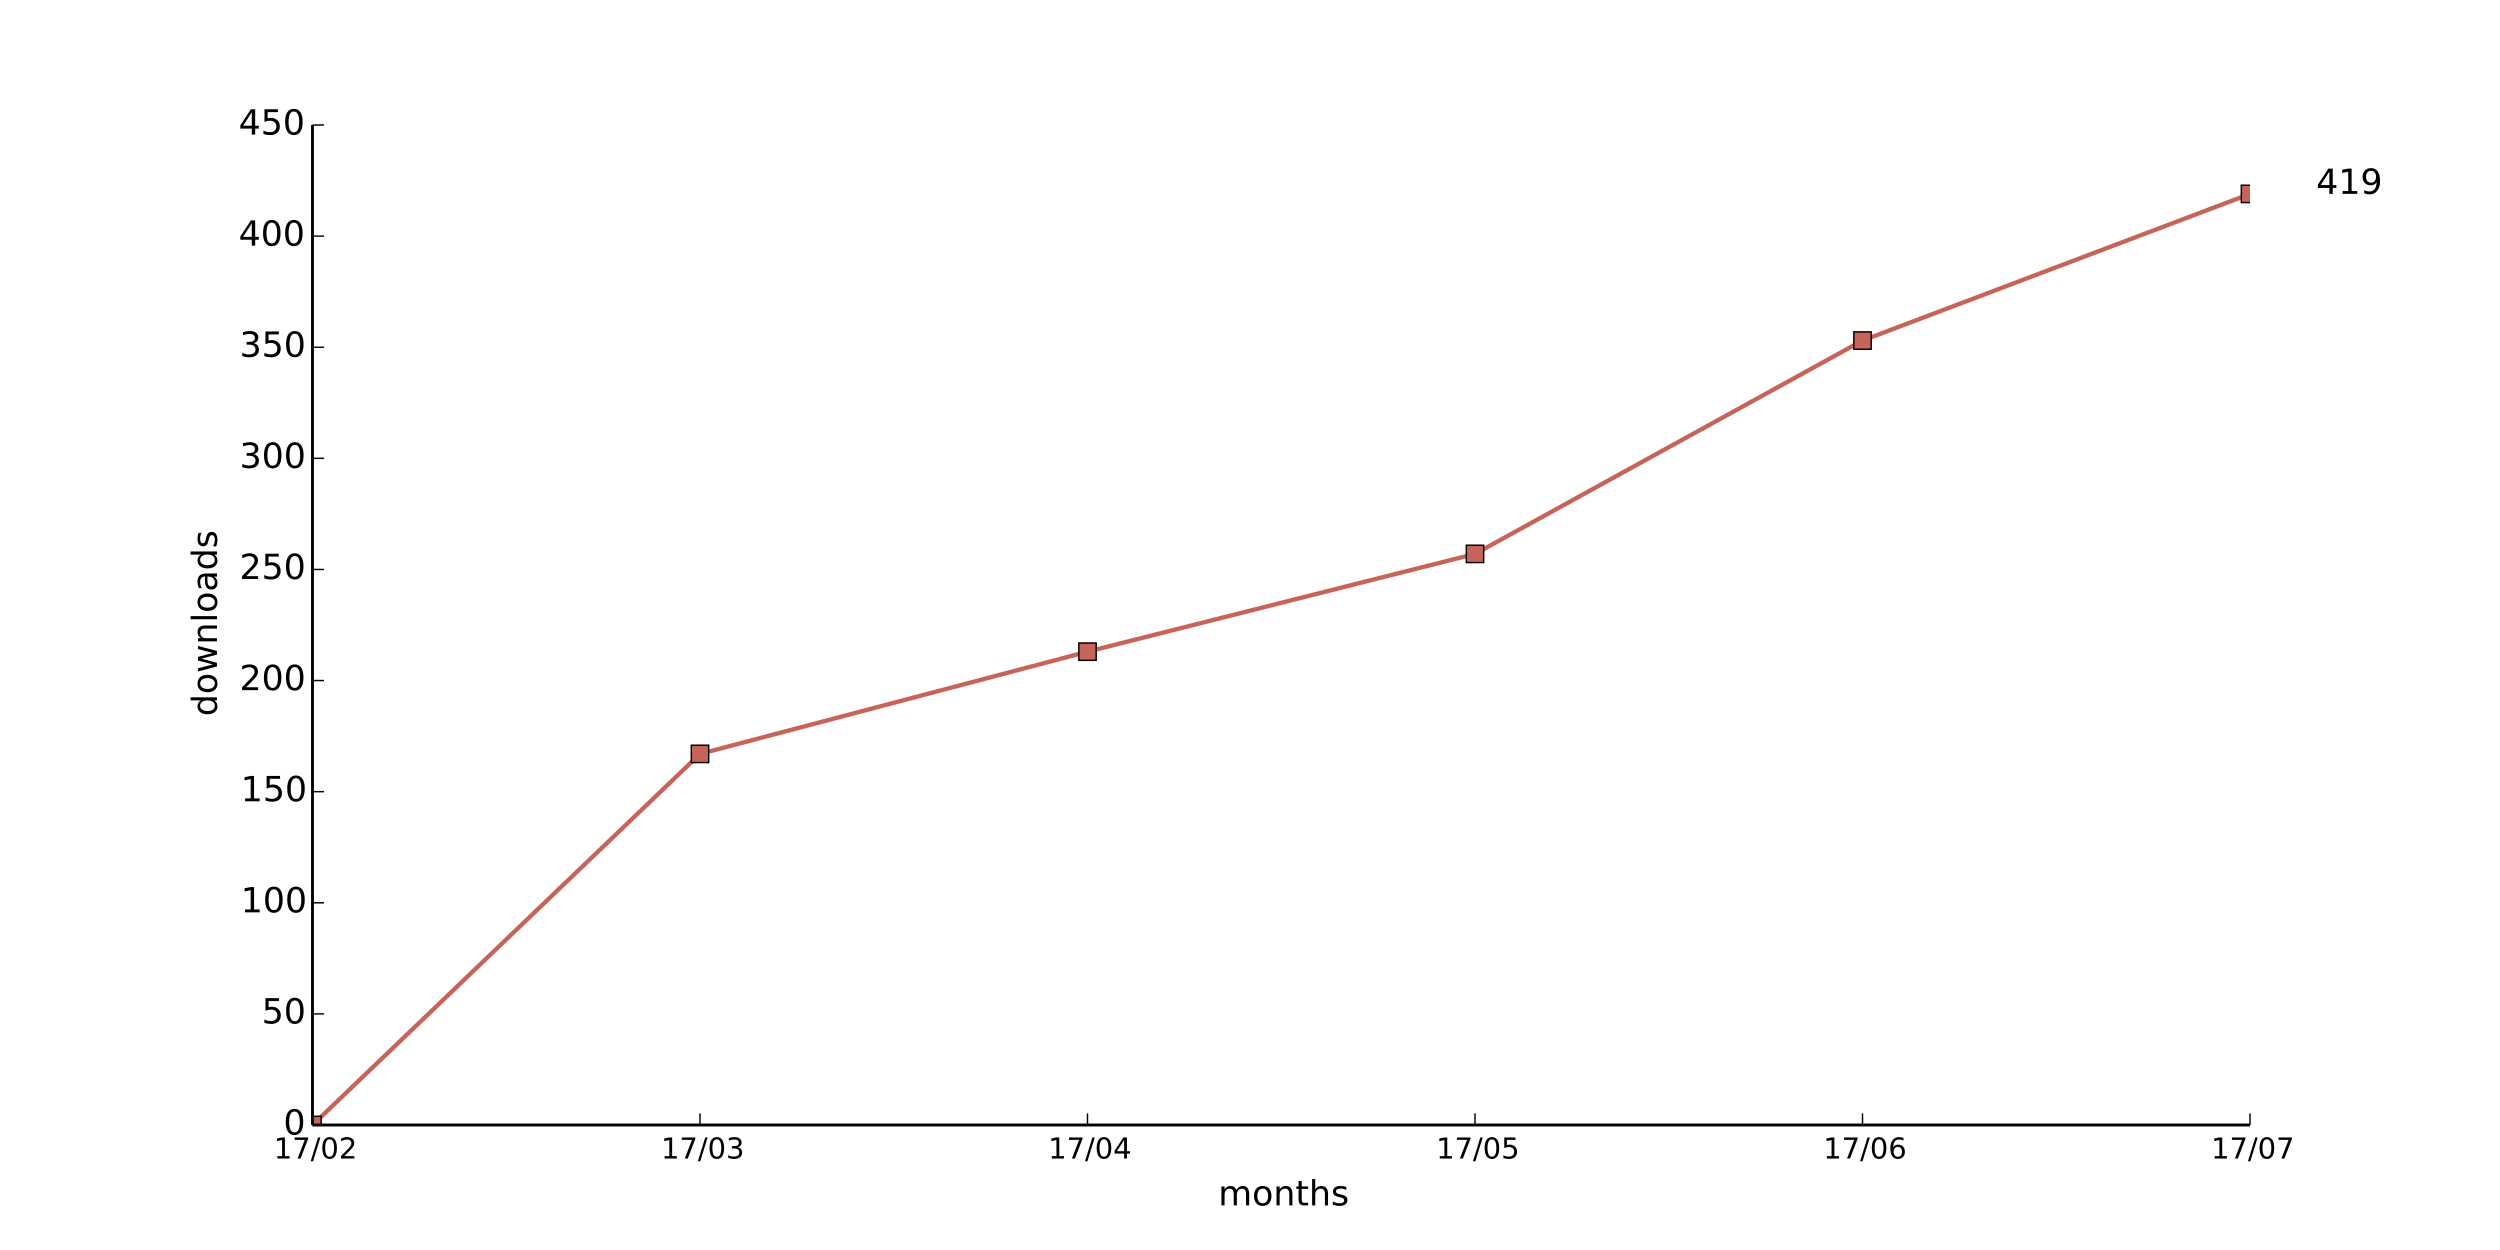
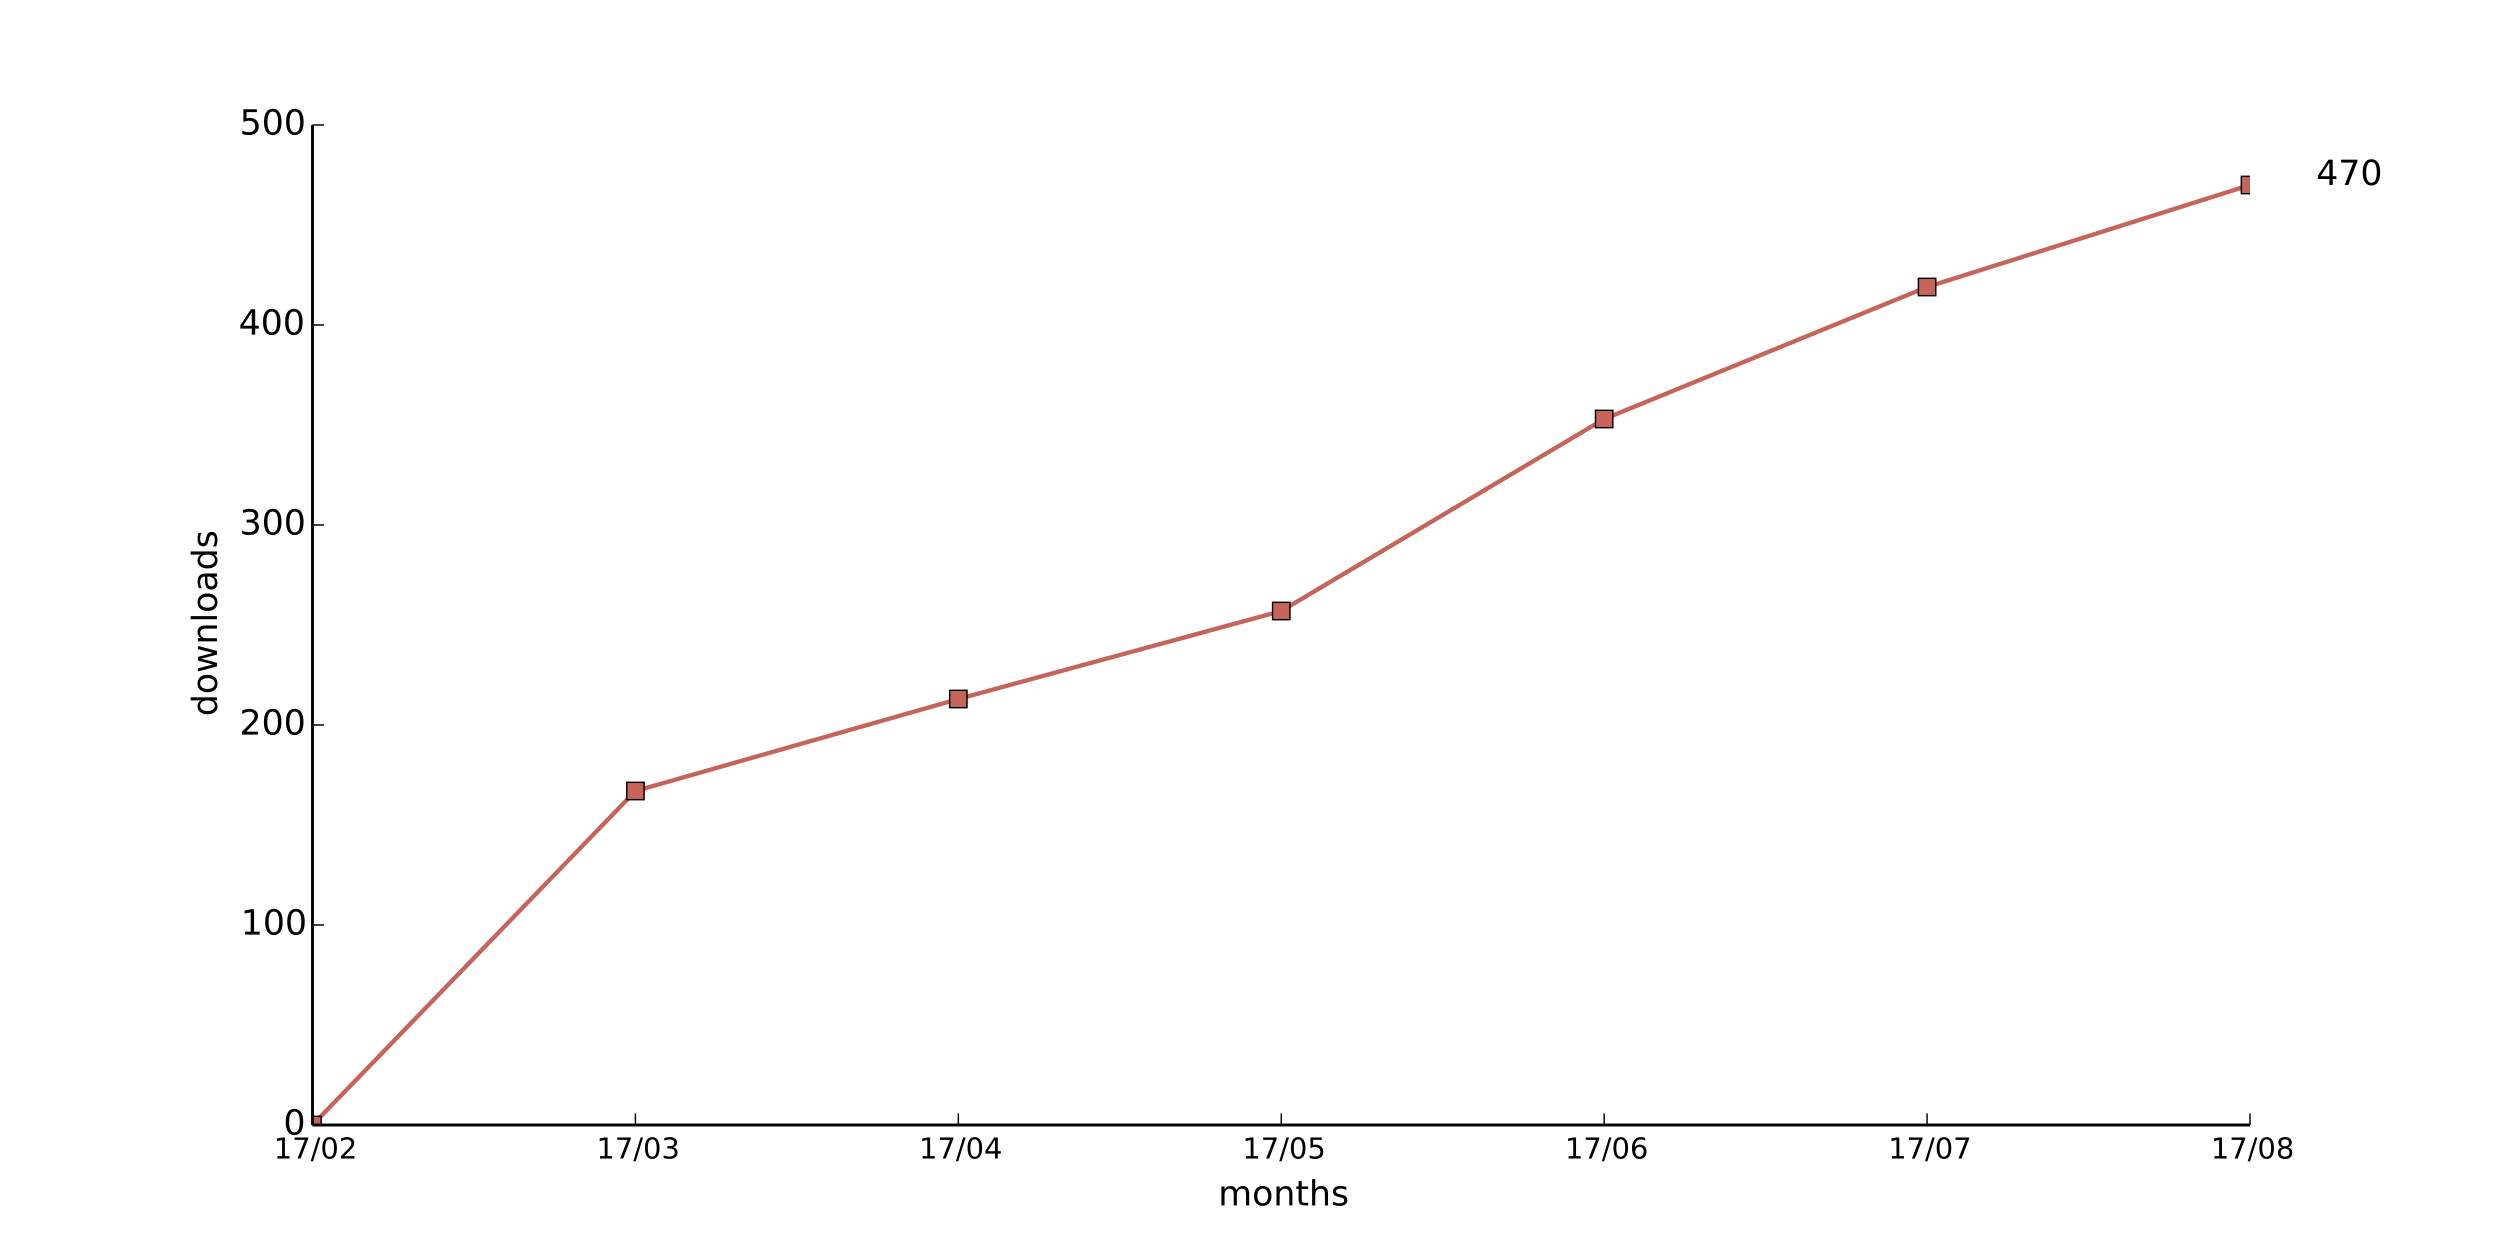
<svg xmlns="http://www.w3.org/2000/svg" xmlns:xlink="http://www.w3.org/1999/xlink" height="432pt" version="1.1" viewBox="0 0 864 432" width="864pt">
  <defs>
    <style type="text/css">
*{stroke-linecap:butt;stroke-linejoin:round;}
  </style>
  </defs>
  <g id="figure_1">
    <g id="patch_1">
      <path d=" M0 432 L864 432 L864 0 L0 0 z " style="fill:#ffffff;" />
    </g>
    <g id="axes_1">
      <g id="patch_2">
        <path d=" M108 388.8 L777.6 388.8 L777.6 43.2 L108 43.2 z " style="fill:#ffffff;" />
      </g>
      <g id="line2d_1">
-         <path clip-path="url(#pad36b945f0)" d=" M108 388.8 L241.92 260.544 L375.84 225.216 L509.76 191.424 L643.68 117.696 L777.6 67.008" style="fill:none;stroke:#c66459;stroke-linecap:square;stroke-width:1.5;" />
+         <path clip-path="url(#pad36b945f0)" d=" M108 388.8 L219.6 273.37 L331.2 241.574 L442.8 211.162 L554.4 144.806 L666 99.187 L777.6 63.936" style="fill:none;stroke:#c66459;stroke-linecap:square;stroke-width:1.5;" />
      </g>
      <g id="line2d_2">
        <defs>
          <path d=" M-3 3 L3 3 L3 -3 L-3 -3 z " id="m6febfe69b7" style="stroke:#000000;stroke-linejoin:miter;stroke-width:0.5;" />
        </defs>
        <g clip-path="url(#pad36b945f0)">
          <use style="fill:#c66459;stroke:#000000;stroke-linejoin:miter;stroke-width:0.5;" x="108.0" xlink:href="#m6febfe69b7" y="388.8" />
-           <use style="fill:#c66459;stroke:#000000;stroke-linejoin:miter;stroke-width:0.5;" x="241.92" xlink:href="#m6febfe69b7" y="260.544" />
-           <use style="fill:#c66459;stroke:#000000;stroke-linejoin:miter;stroke-width:0.5;" x="375.84" xlink:href="#m6febfe69b7" y="225.216" />
-           <use style="fill:#c66459;stroke:#000000;stroke-linejoin:miter;stroke-width:0.5;" x="509.76" xlink:href="#m6febfe69b7" y="191.424" />
-           <use style="fill:#c66459;stroke:#000000;stroke-linejoin:miter;stroke-width:0.5;" x="643.68" xlink:href="#m6febfe69b7" y="117.696" />
-           <use style="fill:#c66459;stroke:#000000;stroke-linejoin:miter;stroke-width:0.5;" x="777.6" xlink:href="#m6febfe69b7" y="67.008" />
+           <use style="fill:#c66459;stroke:#000000;stroke-linejoin:miter;stroke-width:0.5;" x="219.6" xlink:href="#m6febfe69b7" y="273.37" />
+           <use style="fill:#c66459;stroke:#000000;stroke-linejoin:miter;stroke-width:0.5;" x="331.2" xlink:href="#m6febfe69b7" y="241.574" />
+           <use style="fill:#c66459;stroke:#000000;stroke-linejoin:miter;stroke-width:0.5;" x="442.8" xlink:href="#m6febfe69b7" y="211.162" />
+           <use style="fill:#c66459;stroke:#000000;stroke-linejoin:miter;stroke-width:0.5;" x="554.4" xlink:href="#m6febfe69b7" y="144.806" />
+           <use style="fill:#c66459;stroke:#000000;stroke-linejoin:miter;stroke-width:0.5;" x="666.0" xlink:href="#m6febfe69b7" y="99.187" />
+           <use style="fill:#c66459;stroke:#000000;stroke-linejoin:miter;stroke-width:0.5;" x="777.6" xlink:href="#m6febfe69b7" y="63.936" />
        </g>
      </g>
      <g id="matplotlib.axis_1">
        <g id="xtick_1">
          <g id="line2d_3">
            <defs>
              <path d=" M0 0 L0 -4" id="m93b0483c22" style="stroke:#000000;stroke-width:0.5;" />
            </defs>
            <g>
              <use style="stroke:#000000;stroke-width:0.5;" x="108.0" xlink:href="#m93b0483c22" y="388.8" />
            </g>
          </g>
          <g id="text_1">
            <defs>
              <path d=" M12.406 8.297 L28.516 8.297 L28.516 63.922 L10.984 60.406 L10.984 69.391 L28.422 72.906 L38.281 72.906 L38.281 8.297 L54.391 8.297 L54.391 0 L12.406 0 z " id="DejaVuSans-31" />
              <path d=" M31.781 66.406 Q24.172 66.406 20.328 58.906 Q16.5 51.422 16.5 36.375 Q16.5 21.391 20.328 13.891 Q24.172 6.391 31.781 6.391 Q39.453 6.391 43.281 13.891 Q47.125 21.391 47.125 36.375 Q47.125 51.422 43.281 58.906 Q39.453 66.406 31.781 66.406 M31.781 74.219 Q44.047 74.219 50.516 64.516 Q56.984 54.828 56.984 36.375 Q56.984 17.969 50.516 8.266 Q44.047 -1.422 31.781 -1.422 Q19.531 -1.422 13.062 8.266 Q6.594 17.969 6.594 36.375 Q6.594 54.828 13.062 64.516 Q19.531 74.219 31.781 74.219" id="DejaVuSans-30" />
              <path d=" M19.188 8.297 L53.609 8.297 L53.609 0 L7.328 0 L7.328 8.297 Q12.938 14.109 22.625 23.891 Q32.328 33.688 34.812 36.531 Q39.547 41.844 41.422 45.531 Q43.312 49.219 43.312 52.781 Q43.312 58.594 39.234 62.25 Q35.156 65.922 28.609 65.922 Q23.969 65.922 18.812 64.312 Q13.672 62.703 7.812 59.422 L7.812 69.391 Q13.766 71.781 18.938 73 Q24.125 74.219 28.422 74.219 Q39.75 74.219 46.484 68.547 Q53.219 62.891 53.219 53.422 Q53.219 48.922 51.531 44.891 Q49.859 40.875 45.406 35.406 Q44.188 33.984 37.641 27.219 Q31.109 20.453 19.188 8.297" id="DejaVuSans-32" />
              <path d=" M25.391 72.906 L33.688 72.906 L8.297 -9.281 L0 -9.281 z " id="DejaVuSans-2f" />
              <path d=" M8.203 72.906 L55.078 72.906 L55.078 68.703 L28.609 0 L18.312 0 L43.219 64.594 L8.203 64.594 z " id="DejaVuSans-37" />
            </defs>
            <g transform="translate(94.64062 400.3984)scale(0.1 -0.1)">
              <use xlink:href="#DejaVuSans-31" />
              <use x="63.623" xlink:href="#DejaVuSans-37" />
              <use x="127.246" xlink:href="#DejaVuSans-2f" />
              <use x="160.938" xlink:href="#DejaVuSans-30" />
              <use x="224.561" xlink:href="#DejaVuSans-32" />
            </g>
          </g>
        </g>
        <g id="xtick_2">
          <g id="line2d_4">
            <g>
-               <use style="stroke:#000000;stroke-width:0.5;" x="241.92" xlink:href="#m93b0483c22" y="388.8" />
+               <use style="stroke:#000000;stroke-width:0.5;" x="219.6" xlink:href="#m93b0483c22" y="388.8" />
            </g>
          </g>
          <g id="text_2">
            <defs>
              <path d=" M40.578 39.312 Q47.656 37.797 51.625 33 Q55.609 28.219 55.609 21.188 Q55.609 10.406 48.188 4.484 Q40.766 -1.422 27.094 -1.422 Q22.516 -1.422 17.656 -0.516 Q12.797 0.391 7.625 2.203 L7.625 11.719 Q11.719 9.328 16.594 8.109 Q21.484 6.891 26.812 6.891 Q36.078 6.891 40.938 10.547 Q45.797 14.203 45.797 21.188 Q45.797 27.641 41.281 31.266 Q36.766 34.906 28.719 34.906 L20.219 34.906 L20.219 43.016 L29.109 43.016 Q36.375 43.016 40.234 45.922 Q44.094 48.828 44.094 54.297 Q44.094 59.906 40.109 62.906 Q36.141 65.922 28.719 65.922 Q24.656 65.922 20.016 65.031 Q15.375 64.156 9.812 62.312 L9.812 71.094 Q15.438 72.656 20.344 73.438 Q25.25 74.219 29.594 74.219 Q40.828 74.219 47.359 69.109 Q53.906 64.016 53.906 55.328 Q53.906 49.266 50.438 45.094 Q46.969 40.922 40.578 39.312" id="DejaVuSans-33" />
            </defs>
-             <g transform="translate(228.4606 400.3984)scale(0.1 -0.1)">
+             <g transform="translate(206.1406 400.3984)scale(0.1 -0.1)">
              <use xlink:href="#DejaVuSans-31" />
              <use x="63.623" xlink:href="#DejaVuSans-37" />
              <use x="127.246" xlink:href="#DejaVuSans-2f" />
              <use x="160.938" xlink:href="#DejaVuSans-30" />
              <use x="224.561" xlink:href="#DejaVuSans-33" />
            </g>
          </g>
        </g>
        <g id="xtick_3">
          <g id="line2d_5">
            <g>
-               <use style="stroke:#000000;stroke-width:0.5;" x="375.84" xlink:href="#m93b0483c22" y="388.8" />
+               <use style="stroke:#000000;stroke-width:0.5;" x="331.2" xlink:href="#m93b0483c22" y="388.8" />
            </g>
          </g>
          <g id="text_3">
            <defs>
              <path d=" M37.797 64.312 L12.891 25.391 L37.797 25.391 z  M35.203 72.906 L47.609 72.906 L47.609 25.391 L58.016 25.391 L58.016 17.188 L47.609 17.188 L47.609 0 L37.797 0 L37.797 17.188 L4.891 17.188 L4.891 26.703 z " id="DejaVuSans-34" />
            </defs>
-             <g transform="translate(362.2603 400.3984)scale(0.1 -0.1)">
+             <g transform="translate(317.6203 400.3984)scale(0.1 -0.1)">
              <use xlink:href="#DejaVuSans-31" />
              <use x="63.623" xlink:href="#DejaVuSans-37" />
              <use x="127.246" xlink:href="#DejaVuSans-2f" />
              <use x="160.938" xlink:href="#DejaVuSans-30" />
              <use x="224.561" xlink:href="#DejaVuSans-34" />
            </g>
          </g>
        </g>
        <g id="xtick_4">
          <g id="line2d_6">
            <g>
-               <use style="stroke:#000000;stroke-width:0.5;" x="509.76" xlink:href="#m93b0483c22" y="388.8" />
+               <use style="stroke:#000000;stroke-width:0.5;" x="442.8" xlink:href="#m93b0483c22" y="388.8" />
            </g>
          </g>
          <g id="text_4">
            <defs>
              <path d=" M10.797 72.906 L49.516 72.906 L49.516 64.594 L19.828 64.594 L19.828 46.734 Q21.969 47.469 24.109 47.828 Q26.266 48.188 28.422 48.188 Q40.625 48.188 47.75 41.5 Q54.891 34.812 54.891 23.391 Q54.891 11.625 47.562 5.094 Q40.234 -1.422 26.906 -1.422 Q22.312 -1.422 17.547 -0.641 Q12.797 0.141 7.719 1.703 L7.719 11.625 Q12.109 9.234 16.797 8.062 Q21.484 6.891 26.703 6.891 Q35.156 6.891 40.078 11.328 Q45.016 15.766 45.016 23.391 Q45.016 31 40.078 35.438 Q35.156 39.891 26.703 39.891 Q22.75 39.891 18.812 39.016 Q14.891 38.141 10.797 36.281 z " id="DejaVuSans-35" />
            </defs>
-             <g transform="translate(496.3366 400.3984)scale(0.1 -0.1)">
+             <g transform="translate(429.3766 400.3984)scale(0.1 -0.1)">
              <use xlink:href="#DejaVuSans-31" />
              <use x="63.623" xlink:href="#DejaVuSans-37" />
              <use x="127.246" xlink:href="#DejaVuSans-2f" />
              <use x="160.938" xlink:href="#DejaVuSans-30" />
              <use x="224.561" xlink:href="#DejaVuSans-35" />
            </g>
          </g>
        </g>
        <g id="xtick_5">
          <g id="line2d_7">
            <g>
-               <use style="stroke:#000000;stroke-width:0.5;" x="643.68" xlink:href="#m93b0483c22" y="388.8" />
+               <use style="stroke:#000000;stroke-width:0.5;" x="554.4" xlink:href="#m93b0483c22" y="388.8" />
            </g>
          </g>
          <g id="text_5">
            <defs>
              <path d=" M33.016 40.375 Q26.375 40.375 22.484 35.828 Q18.609 31.297 18.609 23.391 Q18.609 15.531 22.484 10.953 Q26.375 6.391 33.016 6.391 Q39.656 6.391 43.531 10.953 Q47.406 15.531 47.406 23.391 Q47.406 31.297 43.531 35.828 Q39.656 40.375 33.016 40.375 M52.594 71.297 L52.594 62.312 Q48.875 64.062 45.094 64.984 Q41.312 65.922 37.594 65.922 Q27.828 65.922 22.672 59.328 Q17.531 52.734 16.797 39.406 Q19.672 43.656 24.016 45.922 Q28.375 48.188 33.594 48.188 Q44.578 48.188 50.953 41.516 Q57.328 34.859 57.328 23.391 Q57.328 12.156 50.688 5.359 Q44.047 -1.422 33.016 -1.422 Q20.359 -1.422 13.672 8.266 Q6.984 17.969 6.984 36.375 Q6.984 53.656 15.188 63.938 Q23.391 74.219 37.203 74.219 Q40.922 74.219 44.703 73.484 Q48.484 72.75 52.594 71.297" id="DejaVuSans-36" />
            </defs>
-             <g transform="translate(630.1347 400.3984)scale(0.1 -0.1)">
+             <g transform="translate(540.8547 400.3984)scale(0.1 -0.1)">
              <use xlink:href="#DejaVuSans-31" />
              <use x="63.623" xlink:href="#DejaVuSans-37" />
              <use x="127.246" xlink:href="#DejaVuSans-2f" />
              <use x="160.938" xlink:href="#DejaVuSans-30" />
              <use x="224.561" xlink:href="#DejaVuSans-36" />
            </g>
          </g>
        </g>
        <g id="xtick_6">
          <g id="line2d_8">
            <g>
+               <use style="stroke:#000000;stroke-width:0.5;" x="666.0" xlink:href="#m93b0483c22" y="388.8" />
+             </g>
+           </g>
+           <g id="text_6">
+             <g transform="translate(652.5672 400.3984)scale(0.1 -0.1)">
+               <use xlink:href="#DejaVuSans-31" />
+               <use x="63.623" xlink:href="#DejaVuSans-37" />
+               <use x="127.246" xlink:href="#DejaVuSans-2f" />
+               <use x="160.938" xlink:href="#DejaVuSans-30" />
+               <use x="224.561" xlink:href="#DejaVuSans-37" />
+             </g>
+           </g>
+         </g>
+         <g id="xtick_7">
+           <g id="line2d_9">
+             <g>
              <use style="stroke:#000000;stroke-width:0.5;" x="777.6" xlink:href="#m93b0483c22" y="388.8" />
            </g>
          </g>
-           <g id="text_6">
-             <g transform="translate(764.1672 400.3984)scale(0.1 -0.1)">
-               <use xlink:href="#DejaVuSans-31" />
-               <use x="63.623" xlink:href="#DejaVuSans-37" />
-               <use x="127.246" xlink:href="#DejaVuSans-2f" />
-               <use x="160.938" xlink:href="#DejaVuSans-30" />
-               <use x="224.561" xlink:href="#DejaVuSans-37" />
-             </g>
-           </g>
-         </g>
-         <g id="text_7">
+           <g id="text_7">
+             <defs>
+               <path d=" M31.781 34.625 Q24.75 34.625 20.719 30.859 Q16.703 27.094 16.703 20.516 Q16.703 13.922 20.719 10.156 Q24.75 6.391 31.781 6.391 Q38.812 6.391 42.859 10.172 Q46.922 13.969 46.922 20.516 Q46.922 27.094 42.891 30.859 Q38.875 34.625 31.781 34.625 M21.922 38.812 Q15.578 40.375 12.031 44.719 Q8.5 49.078 8.5 55.328 Q8.5 64.062 14.719 69.141 Q20.953 74.219 31.781 74.219 Q42.672 74.219 48.875 69.141 Q55.078 64.062 55.078 55.328 Q55.078 49.078 51.531 44.719 Q48 40.375 41.703 38.812 Q48.828 37.156 52.797 32.312 Q56.781 27.484 56.781 20.516 Q56.781 9.906 50.312 4.234 Q43.844 -1.422 31.781 -1.422 Q19.734 -1.422 13.25 4.234 Q6.781 9.906 6.781 20.516 Q6.781 27.484 10.781 32.312 Q14.797 37.156 21.922 38.812 M18.312 54.391 Q18.312 48.734 21.844 45.562 Q25.391 42.391 31.781 42.391 Q38.141 42.391 41.719 45.562 Q45.312 48.734 45.312 54.391 Q45.312 60.062 41.719 63.234 Q38.141 66.406 31.781 66.406 Q25.391 66.406 21.844 63.234 Q18.312 60.062 18.312 54.391" id="DejaVuSans-38" />
+             </defs>
+             <g transform="translate(764.082 400.3984)scale(0.1 -0.1)">
+               <use xlink:href="#DejaVuSans-31" />
+               <use x="63.623" xlink:href="#DejaVuSans-37" />
+               <use x="127.246" xlink:href="#DejaVuSans-2f" />
+               <use x="160.938" xlink:href="#DejaVuSans-30" />
+               <use x="224.561" xlink:href="#DejaVuSans-38" />
+             </g>
+           </g>
+         </g>
+         <g id="text_8">
          <defs>
            <path d=" M30.609 48.391 Q23.391 48.391 19.188 42.75 Q14.984 37.109 14.984 27.297 Q14.984 17.484 19.156 11.844 Q23.344 6.203 30.609 6.203 Q37.797 6.203 41.984 11.859 Q46.188 17.531 46.188 27.297 Q46.188 37.016 41.984 42.703 Q37.797 48.391 30.609 48.391 M30.609 56 Q42.328 56 49.016 48.375 Q55.719 40.766 55.719 27.297 Q55.719 13.875 49.016 6.219 Q42.328 -1.422 30.609 -1.422 Q18.844 -1.422 12.172 6.219 Q5.516 13.875 5.516 27.297 Q5.516 40.766 12.172 48.375 Q18.844 56 30.609 56" id="DejaVuSans-6f" />
            <path d=" M52 44.188 Q55.375 50.25 60.062 53.125 Q64.75 56 71.094 56 Q79.641 56 84.281 50.016 Q88.922 44.047 88.922 33.016 L88.922 0 L79.891 0 L79.891 32.719 Q79.891 40.578 77.094 44.375 Q74.312 48.188 68.609 48.188 Q61.625 48.188 57.562 43.547 Q53.516 38.922 53.516 30.906 L53.516 0 L44.484 0 L44.484 32.719 Q44.484 40.625 41.703 44.406 Q38.922 48.188 33.109 48.188 Q26.219 48.188 22.156 43.531 Q18.109 38.875 18.109 30.906 L18.109 0 L9.078 0 L9.078 54.688 L18.109 54.688 L18.109 46.188 Q21.188 51.219 25.484 53.609 Q29.781 56 35.688 56 Q41.656 56 45.828 52.969 Q50 49.953 52 44.188" id="DejaVuSans-6d" />
            <path d=" M54.891 33.016 L54.891 0 L45.906 0 L45.906 32.719 Q45.906 40.484 42.875 44.328 Q39.844 48.188 33.797 48.188 Q26.516 48.188 22.312 43.547 Q18.109 38.922 18.109 30.906 L18.109 0 L9.078 0 L9.078 54.688 L18.109 54.688 L18.109 46.188 Q21.344 51.125 25.703 53.562 Q30.078 56 35.797 56 Q45.219 56 50.047 50.172 Q54.891 44.344 54.891 33.016" id="DejaVuSans-6e" />
            <path d=" M54.891 33.016 L54.891 0 L45.906 0 L45.906 32.719 Q45.906 40.484 42.875 44.328 Q39.844 48.188 33.797 48.188 Q26.516 48.188 22.312 43.547 Q18.109 38.922 18.109 30.906 L18.109 0 L9.078 0 L9.078 75.984 L18.109 75.984 L18.109 46.188 Q21.344 51.125 25.703 53.562 Q30.078 56 35.797 56 Q45.219 56 50.047 50.172 Q54.891 44.344 54.891 33.016" id="DejaVuSans-68" />
            <path d=" M18.312 70.219 L18.312 54.688 L36.812 54.688 L36.812 47.703 L18.312 47.703 L18.312 18.016 Q18.312 11.328 20.141 9.422 Q21.969 7.516 27.594 7.516 L36.812 7.516 L36.812 0 L27.594 0 Q17.188 0 13.234 3.875 Q9.281 7.766 9.281 18.016 L9.281 47.703 L2.688 47.703 L2.688 54.688 L9.281 54.688 L9.281 70.219 z " id="DejaVuSans-74" />
            <path d=" M44.281 53.078 L44.281 44.578 Q40.484 46.531 36.375 47.5 Q32.281 48.484 27.875 48.484 Q21.188 48.484 17.844 46.438 Q14.5 44.391 14.5 40.281 Q14.5 37.156 16.891 35.375 Q19.281 33.594 26.516 31.984 L29.594 31.297 Q39.156 29.25 43.188 25.516 Q47.219 21.781 47.219 15.094 Q47.219 7.469 41.188 3.016 Q35.156 -1.422 24.609 -1.422 Q20.219 -1.422 15.453 -0.562 Q10.688 0.297 5.422 2 L5.422 11.281 Q10.406 8.688 15.234 7.391 Q20.062 6.109 24.812 6.109 Q31.156 6.109 34.562 8.281 Q37.984 10.453 37.984 14.406 Q37.984 18.062 35.516 20.016 Q33.062 21.969 24.703 23.781 L21.578 24.516 Q13.234 26.266 9.516 29.906 Q5.812 33.547 5.812 39.891 Q5.812 47.609 11.281 51.797 Q16.75 56 26.812 56 Q31.781 56 36.172 55.266 Q40.578 54.547 44.281 53.078" id="DejaVuSans-73" />
          </defs>
          <g transform="translate(421.0387 416.5962)scale(0.12 -0.12)">
            <use xlink:href="#DejaVuSans-6d" />
            <use x="97.412" xlink:href="#DejaVuSans-6f" />
            <use x="158.594" xlink:href="#DejaVuSans-6e" />
            <use x="221.973" xlink:href="#DejaVuSans-74" />
            <use x="261.182" xlink:href="#DejaVuSans-68" />
            <use x="324.561" xlink:href="#DejaVuSans-73" />
          </g>
        </g>
      </g>
      <g id="matplotlib.axis_2">
        <g id="ytick_1">
-           <g id="line2d_9">
+           <g id="line2d_10">
            <defs>
              <path d=" M0 0 L4 0" id="m728421d6d4" style="stroke:#000000;stroke-width:0.5;" />
            </defs>
            <g>
              <use style="stroke:#000000;stroke-width:0.5;" x="108.0" xlink:href="#m728421d6d4" y="388.8" />
            </g>
          </g>
-           <g id="text_8">
+           <g id="text_9">
            <g transform="translate(97.95312 392.1112)scale(0.12 -0.12)">
              <use xlink:href="#DejaVuSans-30" />
            </g>
          </g>
        </g>
        <g id="ytick_2">
-           <g id="line2d_10">
-             <g>
-               <use style="stroke:#000000;stroke-width:0.5;" x="108.0" xlink:href="#m728421d6d4" y="350.4" />
-             </g>
-           </g>
-           <g id="text_9">
-             <g transform="translate(90.45312 353.7113)scale(0.12 -0.12)">
+           <g id="line2d_11">
+             <g>
+               <use style="stroke:#000000;stroke-width:0.5;" x="108.0" xlink:href="#m728421d6d4" y="319.68" />
+             </g>
+           </g>
+           <g id="text_10">
+             <g transform="translate(83.21 322.9912)scale(0.12 -0.12)">
+               <use xlink:href="#DejaVuSans-31" />
+               <use x="63.623" xlink:href="#DejaVuSans-30" />
+               <use x="127.246" xlink:href="#DejaVuSans-30" />
+             </g>
+           </g>
+         </g>
+         <g id="ytick_3">
+           <g id="line2d_12">
+             <g>
+               <use style="stroke:#000000;stroke-width:0.5;" x="108.0" xlink:href="#m728421d6d4" y="250.56" />
+             </g>
+           </g>
+           <g id="text_11">
+             <g transform="translate(82.77125 253.8713)scale(0.12 -0.12)">
+               <use xlink:href="#DejaVuSans-32" />
+               <use x="63.623" xlink:href="#DejaVuSans-30" />
+               <use x="127.246" xlink:href="#DejaVuSans-30" />
+             </g>
+           </g>
+         </g>
+         <g id="ytick_4">
+           <g id="line2d_13">
+             <g>
+               <use style="stroke:#000000;stroke-width:0.5;" x="108.0" xlink:href="#m728421d6d4" y="181.44" />
+             </g>
+           </g>
+           <g id="text_12">
+             <g transform="translate(82.80688 184.7512)scale(0.12 -0.12)">
+               <use xlink:href="#DejaVuSans-33" />
+               <use x="63.623" xlink:href="#DejaVuSans-30" />
+               <use x="127.246" xlink:href="#DejaVuSans-30" />
+             </g>
+           </g>
+         </g>
+         <g id="ytick_5">
+           <g id="line2d_14">
+             <g>
+               <use style="stroke:#000000;stroke-width:0.5;" x="108.0" xlink:href="#m728421d6d4" y="112.32" />
+             </g>
+           </g>
+           <g id="text_13">
+             <g transform="translate(82.47875 115.6312)scale(0.12 -0.12)">
+               <use xlink:href="#DejaVuSans-34" />
+               <use x="63.623" xlink:href="#DejaVuSans-30" />
+               <use x="127.246" xlink:href="#DejaVuSans-30" />
+             </g>
+           </g>
+         </g>
+         <g id="ytick_6">
+           <g id="line2d_15">
+             <g>
+               <use style="stroke:#000000;stroke-width:0.5;" x="108.0" xlink:href="#m728421d6d4" y="43.2" />
+             </g>
+           </g>
+           <g id="text_14">
+             <g transform="translate(82.81812 46.51125)scale(0.12 -0.12)">
              <use xlink:href="#DejaVuSans-35" />
              <use x="63.623" xlink:href="#DejaVuSans-30" />
-             </g>
-           </g>
-         </g>
-         <g id="ytick_3">
-           <g id="line2d_11">
-             <g>
-               <use style="stroke:#000000;stroke-width:0.5;" x="108.0" xlink:href="#m728421d6d4" y="312.0" />
-             </g>
-           </g>
-           <g id="text_10">
-             <g transform="translate(83.21 315.3112)scale(0.12 -0.12)">
-               <use xlink:href="#DejaVuSans-31" />
-               <use x="63.623" xlink:href="#DejaVuSans-30" />
-               <use x="127.246" xlink:href="#DejaVuSans-30" />
-             </g>
-           </g>
-         </g>
-         <g id="ytick_4">
-           <g id="line2d_12">
-             <g>
-               <use style="stroke:#000000;stroke-width:0.5;" x="108.0" xlink:href="#m728421d6d4" y="273.6" />
-             </g>
-           </g>
-           <g id="text_11">
-             <g transform="translate(83.21 276.9112)scale(0.12 -0.12)">
-               <use xlink:href="#DejaVuSans-31" />
-               <use x="63.623" xlink:href="#DejaVuSans-35" />
-               <use x="127.246" xlink:href="#DejaVuSans-30" />
-             </g>
-           </g>
-         </g>
-         <g id="ytick_5">
-           <g id="line2d_13">
-             <g>
-               <use style="stroke:#000000;stroke-width:0.5;" x="108.0" xlink:href="#m728421d6d4" y="235.2" />
-             </g>
-           </g>
-           <g id="text_12">
-             <g transform="translate(82.77125 238.5112)scale(0.12 -0.12)">
-               <use xlink:href="#DejaVuSans-32" />
-               <use x="63.623" xlink:href="#DejaVuSans-30" />
-               <use x="127.246" xlink:href="#DejaVuSans-30" />
-             </g>
-           </g>
-         </g>
-         <g id="ytick_6">
-           <g id="line2d_14">
-             <g>
-               <use style="stroke:#000000;stroke-width:0.5;" x="108.0" xlink:href="#m728421d6d4" y="196.8" />
-             </g>
-           </g>
-           <g id="text_13">
-             <g transform="translate(82.77125 200.1113)scale(0.12 -0.12)">
-               <use xlink:href="#DejaVuSans-32" />
-               <use x="63.623" xlink:href="#DejaVuSans-35" />
-               <use x="127.246" xlink:href="#DejaVuSans-30" />
-             </g>
-           </g>
-         </g>
-         <g id="ytick_7">
-           <g id="line2d_15">
-             <g>
-               <use style="stroke:#000000;stroke-width:0.5;" x="108.0" xlink:href="#m728421d6d4" y="158.4" />
-             </g>
-           </g>
-           <g id="text_14">
-             <g transform="translate(82.80688 161.7113)scale(0.12 -0.12)">
-               <use xlink:href="#DejaVuSans-33" />
-               <use x="63.623" xlink:href="#DejaVuSans-30" />
-               <use x="127.246" xlink:href="#DejaVuSans-30" />
-             </g>
-           </g>
-         </g>
-         <g id="ytick_8">
-           <g id="line2d_16">
-             <g>
-               <use style="stroke:#000000;stroke-width:0.5;" x="108.0" xlink:href="#m728421d6d4" y="120.0" />
-             </g>
-           </g>
-           <g id="text_15">
-             <g transform="translate(82.80688 123.3113)scale(0.12 -0.12)">
-               <use xlink:href="#DejaVuSans-33" />
-               <use x="63.623" xlink:href="#DejaVuSans-35" />
-               <use x="127.246" xlink:href="#DejaVuSans-30" />
-             </g>
-           </g>
-         </g>
-         <g id="ytick_9">
-           <g id="line2d_17">
-             <g>
-               <use style="stroke:#000000;stroke-width:0.5;" x="108.0" xlink:href="#m728421d6d4" y="81.6" />
-             </g>
-           </g>
-           <g id="text_16">
-             <g transform="translate(82.47875 84.91125)scale(0.12 -0.12)">
-               <use xlink:href="#DejaVuSans-34" />
-               <use x="63.623" xlink:href="#DejaVuSans-30" />
-               <use x="127.246" xlink:href="#DejaVuSans-30" />
-             </g>
-           </g>
-         </g>
-         <g id="ytick_10">
-           <g id="line2d_18">
-             <g>
-               <use style="stroke:#000000;stroke-width:0.5;" x="108.0" xlink:href="#m728421d6d4" y="43.2" />
-             </g>
-           </g>
-           <g id="text_17">
-             <g transform="translate(82.47875 46.51125)scale(0.12 -0.12)">
-               <use xlink:href="#DejaVuSans-34" />
-               <use x="63.623" xlink:href="#DejaVuSans-35" />
-               <use x="127.246" xlink:href="#DejaVuSans-30" />
-             </g>
-           </g>
-         </g>
-         <g id="text_18">
+               <use x="127.246" xlink:href="#DejaVuSans-30" />
+             </g>
+           </g>
+         </g>
+         <g id="text_15">
          <defs>
            <path d=" M45.406 46.391 L45.406 75.984 L54.391 75.984 L54.391 0 L45.406 0 L45.406 8.203 Q42.578 3.328 38.25 0.953 Q33.938 -1.422 27.875 -1.422 Q17.969 -1.422 11.734 6.484 Q5.516 14.406 5.516 27.297 Q5.516 40.188 11.734 48.094 Q17.969 56 27.875 56 Q33.938 56 38.25 53.625 Q42.578 51.266 45.406 46.391 M14.797 27.297 Q14.797 17.391 18.875 11.75 Q22.953 6.109 30.078 6.109 Q37.203 6.109 41.297 11.75 Q45.406 17.391 45.406 27.297 Q45.406 37.203 41.297 42.844 Q37.203 48.484 30.078 48.484 Q22.953 48.484 18.875 42.844 Q14.797 37.203 14.797 27.297" id="DejaVuSans-64" />
            <path d=" M34.281 27.484 Q23.391 27.484 19.188 25 Q14.984 22.516 14.984 16.5 Q14.984 11.719 18.141 8.906 Q21.297 6.109 26.703 6.109 Q34.188 6.109 38.703 11.406 Q43.219 16.703 43.219 25.484 L43.219 27.484 z  M52.203 31.203 L52.203 0 L43.219 0 L43.219 8.297 Q40.141 3.328 35.547 0.953 Q30.953 -1.422 24.312 -1.422 Q15.922 -1.422 10.953 3.297 Q6 8.016 6 15.922 Q6 25.141 12.172 29.828 Q18.359 34.516 30.609 34.516 L43.219 34.516 L43.219 35.406 Q43.219 41.609 39.141 45 Q35.062 48.391 27.688 48.391 Q23 48.391 18.547 47.266 Q14.109 46.141 10.016 43.891 L10.016 52.203 Q14.938 54.109 19.578 55.047 Q24.219 56 28.609 56 Q40.484 56 46.344 49.844 Q52.203 43.703 52.203 31.203" id="DejaVuSans-61" />
            <path d=" M4.203 54.688 L13.188 54.688 L24.422 12.016 L35.594 54.688 L46.188 54.688 L57.422 12.016 L68.609 54.688 L77.594 54.688 L63.281 0 L52.688 0 L40.922 44.828 L29.109 0 L18.5 0 z " id="DejaVuSans-77" />
            <path d=" M9.422 75.984 L18.406 75.984 L18.406 0 L9.422 0 z " id="DejaVuSans-6c" />
          </defs>
          <g transform="translate(74.98313 247.5159)rotate(-90.0)scale(0.12 -0.12)">
            <use xlink:href="#DejaVuSans-64" />
            <use x="63.477" xlink:href="#DejaVuSans-6f" />
            <use x="124.658" xlink:href="#DejaVuSans-77" />
            <use x="206.445" xlink:href="#DejaVuSans-6e" />
            <use x="269.824" xlink:href="#DejaVuSans-6c" />
            <use x="297.607" xlink:href="#DejaVuSans-6f" />
            <use x="358.789" xlink:href="#DejaVuSans-61" />
            <use x="420.068" xlink:href="#DejaVuSans-64" />
            <use x="483.545" xlink:href="#DejaVuSans-73" />
          </g>
        </g>
      </g>
      <g id="patch_3">
        <path d=" M108 388.8 L777.6 388.8" style="fill:none;stroke:#000000;" />
      </g>
      <g id="patch_4">
        <path d=" M108 388.8 L108 43.2" style="fill:none;stroke:#000000;" />
      </g>
-       <g id="text_19">
+       <g id="text_16">
        <defs>
-           <path d=" M10.984 1.516 L10.984 10.5 Q14.703 8.734 18.5 7.812 Q22.312 6.891 25.984 6.891 Q35.75 6.891 40.891 13.453 Q46.047 20.016 46.781 33.406 Q43.953 29.203 39.594 26.953 Q35.25 24.703 29.984 24.703 Q19.047 24.703 12.672 31.312 Q6.297 37.938 6.297 49.422 Q6.297 60.641 12.938 67.422 Q19.578 74.219 30.609 74.219 Q43.266 74.219 49.922 64.516 Q56.594 54.828 56.594 36.375 Q56.594 19.141 48.406 8.859 Q40.234 -1.422 26.422 -1.422 Q22.703 -1.422 18.891 -0.688 Q15.094 0.047 10.984 1.516 M30.609 32.422 Q37.25 32.422 41.125 36.953 Q45.016 41.5 45.016 49.422 Q45.016 57.281 41.125 61.844 Q37.25 66.406 30.609 66.406 Q23.969 66.406 20.094 61.844 Q16.219 57.281 16.219 49.422 Q16.219 41.5 20.094 36.953 Q23.969 32.422 30.609 32.422" id="DejaVuSans-39" />
          <path id="DejaVuSans-20" />
        </defs>
-         <g transform="translate(777.6 67.008)scale(0.12 -0.12)">
+         <g transform="translate(777.6 63.936)scale(0.12 -0.12)">
          <use xlink:href="#DejaVuSans-20" />
          <use x="31.787" xlink:href="#DejaVuSans-20" />
          <use x="63.574" xlink:href="#DejaVuSans-20" />
          <use x="95.361" xlink:href="#DejaVuSans-20" />
          <use x="127.148" xlink:href="#DejaVuSans-20" />
          <use x="158.936" xlink:href="#DejaVuSans-20" />
          <use x="190.723" xlink:href="#DejaVuSans-34" />
-           <use x="254.346" xlink:href="#DejaVuSans-31" />
-           <use x="317.969" xlink:href="#DejaVuSans-39" />
+           <use x="254.346" xlink:href="#DejaVuSans-37" />
+           <use x="317.969" xlink:href="#DejaVuSans-30" />
        </g>
      </g>
    </g>
  </g>
  <defs>
    <clipPath id="pad36b945f0">
      <rect height="345.6" width="669.6" x="108.0" y="43.2" />
    </clipPath>
  </defs>
</svg>
